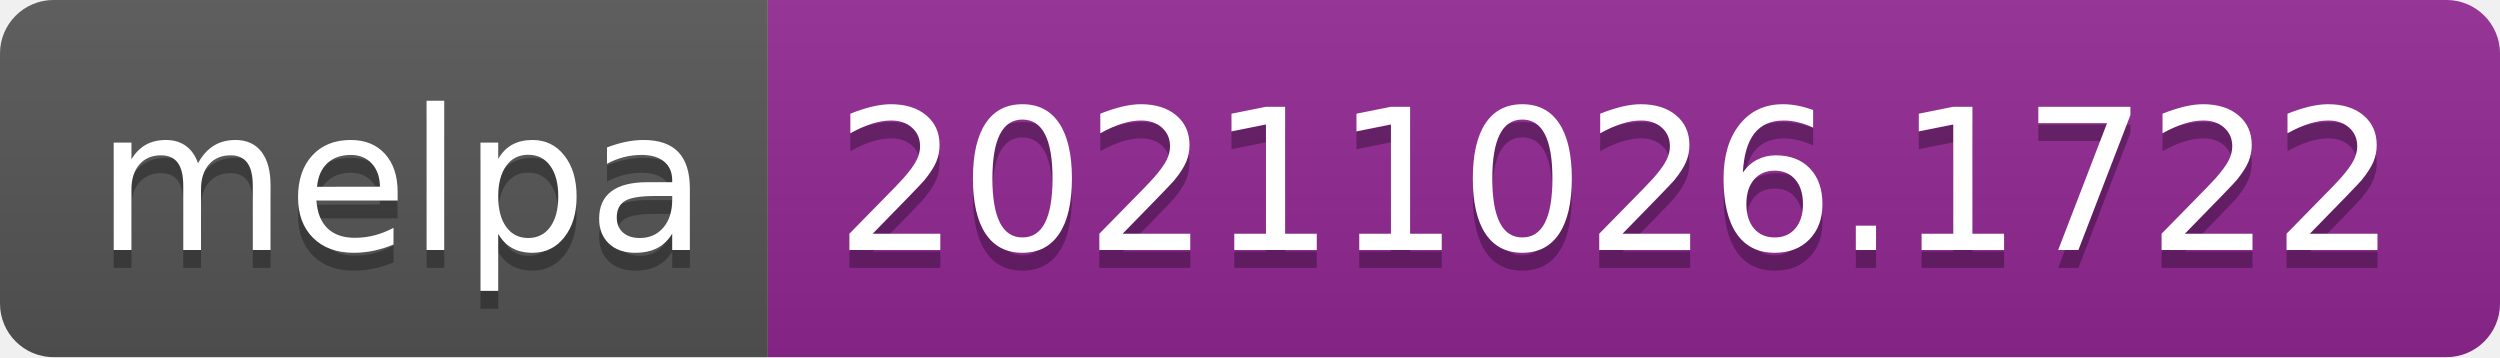
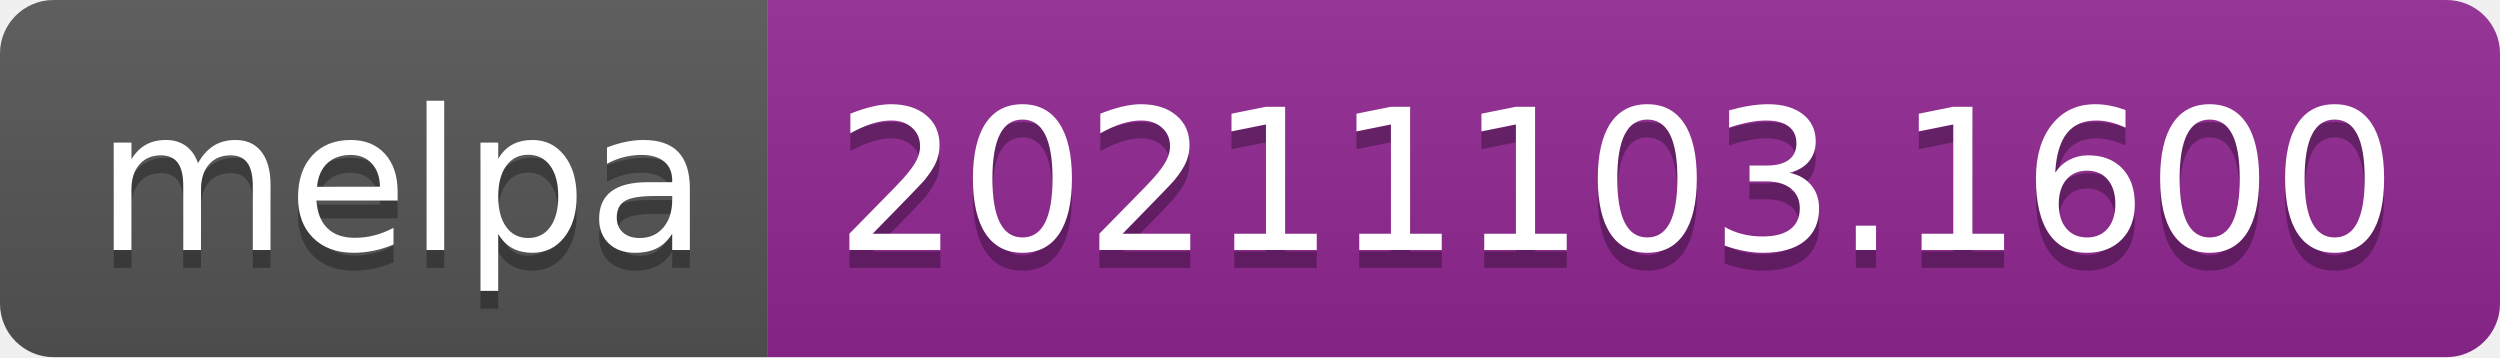
- <svg xmlns="http://www.w3.org/2000/svg" width="140" height="20" role="img" aria-label="melpa: 20211026.1722">
+ <svg xmlns="http://www.w3.org/2000/svg" width="140" height="20" role="img" aria-label="melpa: 20211103.1600">
  <linearGradient id="s" x2="0" y2="100%">
    <stop offset="0" stop-color="#bbb" stop-opacity=".1" />
    <stop offset="1" stop-opacity=".1" />
  </linearGradient>
  <clipPath id="r">
    <rect width="140" height="20" rx="3" fill="#fff" />
  </clipPath>
  <g clip-path="url(#r)">
    <rect width="43" height="20" fill="#555" />
    <rect x="43" width="97" height="20" fill="#922793" />
    <rect width="140" height="20" fill="url(#s)" />
  </g>
  <g fill="#fff" text-anchor="middle" font-family="Verdana,Geneva,DejaVu Sans,sans-serif" text-rendering="geometricPrecision" font-size="110">
    <text aria-hidden="true" x="225" y="150" fill="#010101" fill-opacity=".3" transform="scale(.1)" textLength="330">melpa</text>
    <text x="225" y="140" transform="scale(.1)" fill="#fff" textLength="330">melpa</text>
-     <text aria-hidden="true" x="905" y="150" fill="#010101" fill-opacity=".3" transform="scale(.1)" textLength="870">20211026.1722</text>
-     <text x="905" y="140" transform="scale(.1)" fill="#fff" textLength="870">20211026.1722</text>
+     <text aria-hidden="true" x="905" y="150" fill="#010101" fill-opacity=".3" transform="scale(.1)" textLength="870">20211103.1600</text>
+     <text x="905" y="140" transform="scale(.1)" fill="#fff" textLength="870">20211103.1600</text>
  </g>
</svg>
